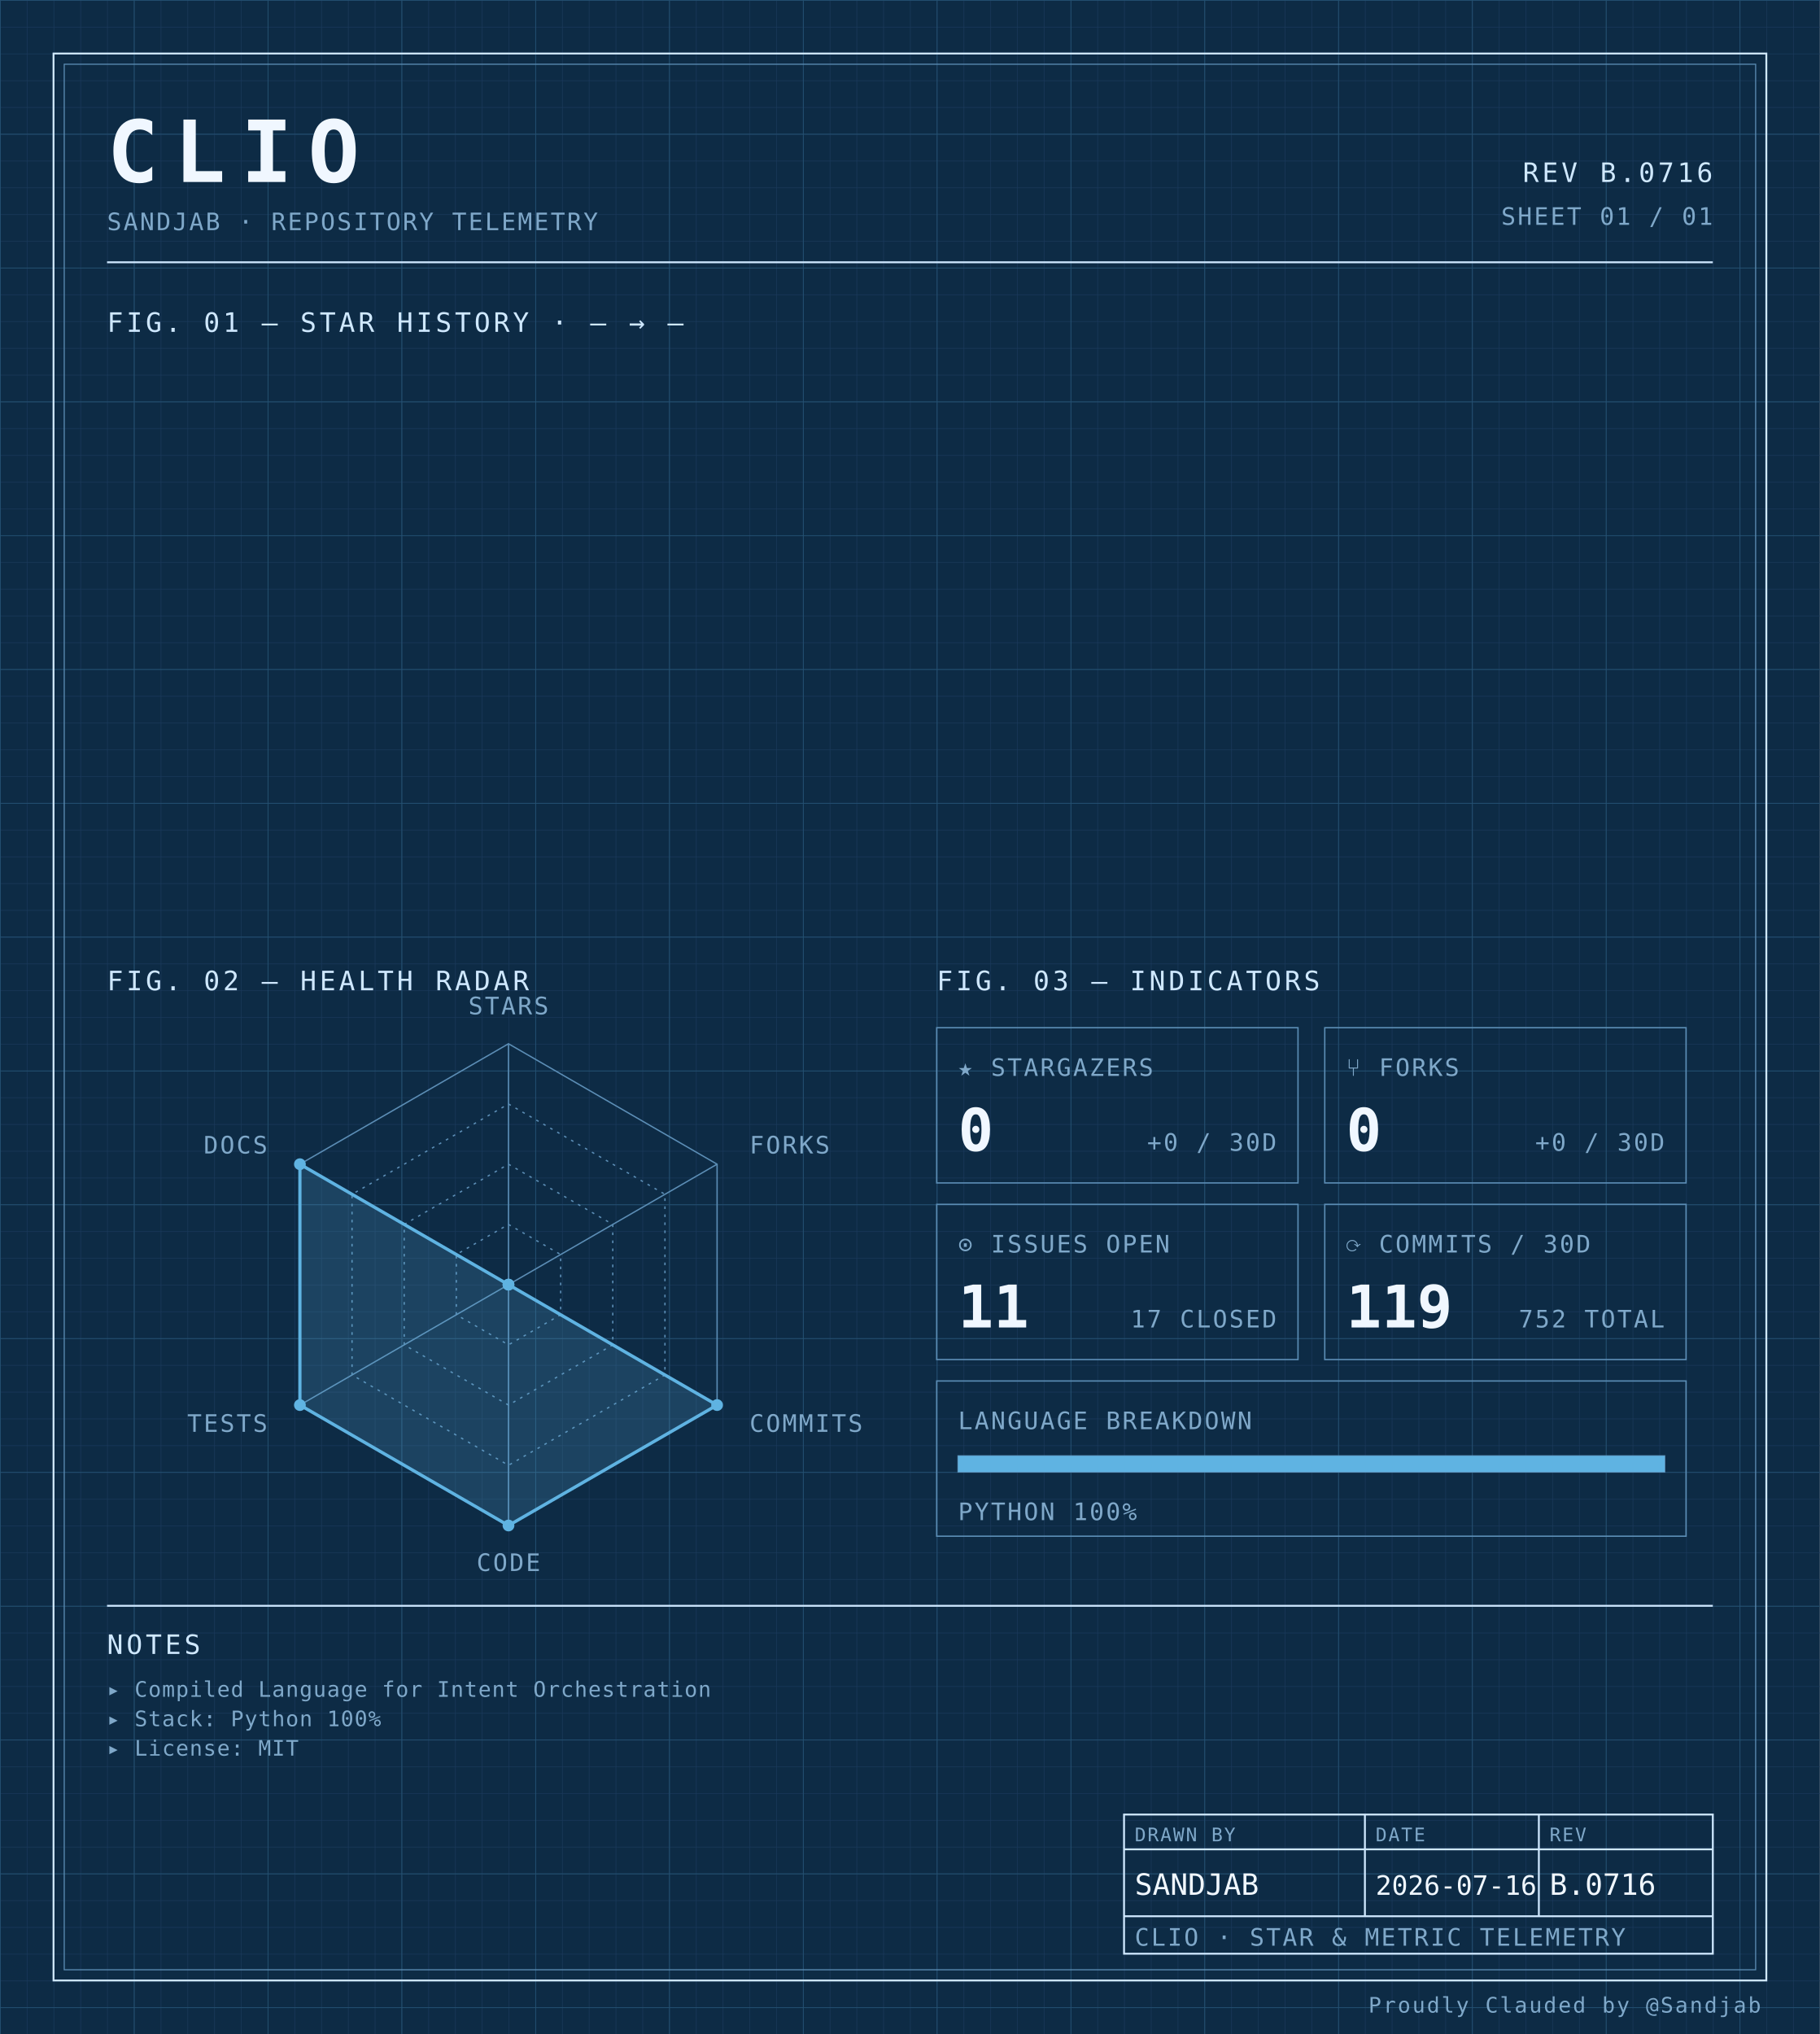
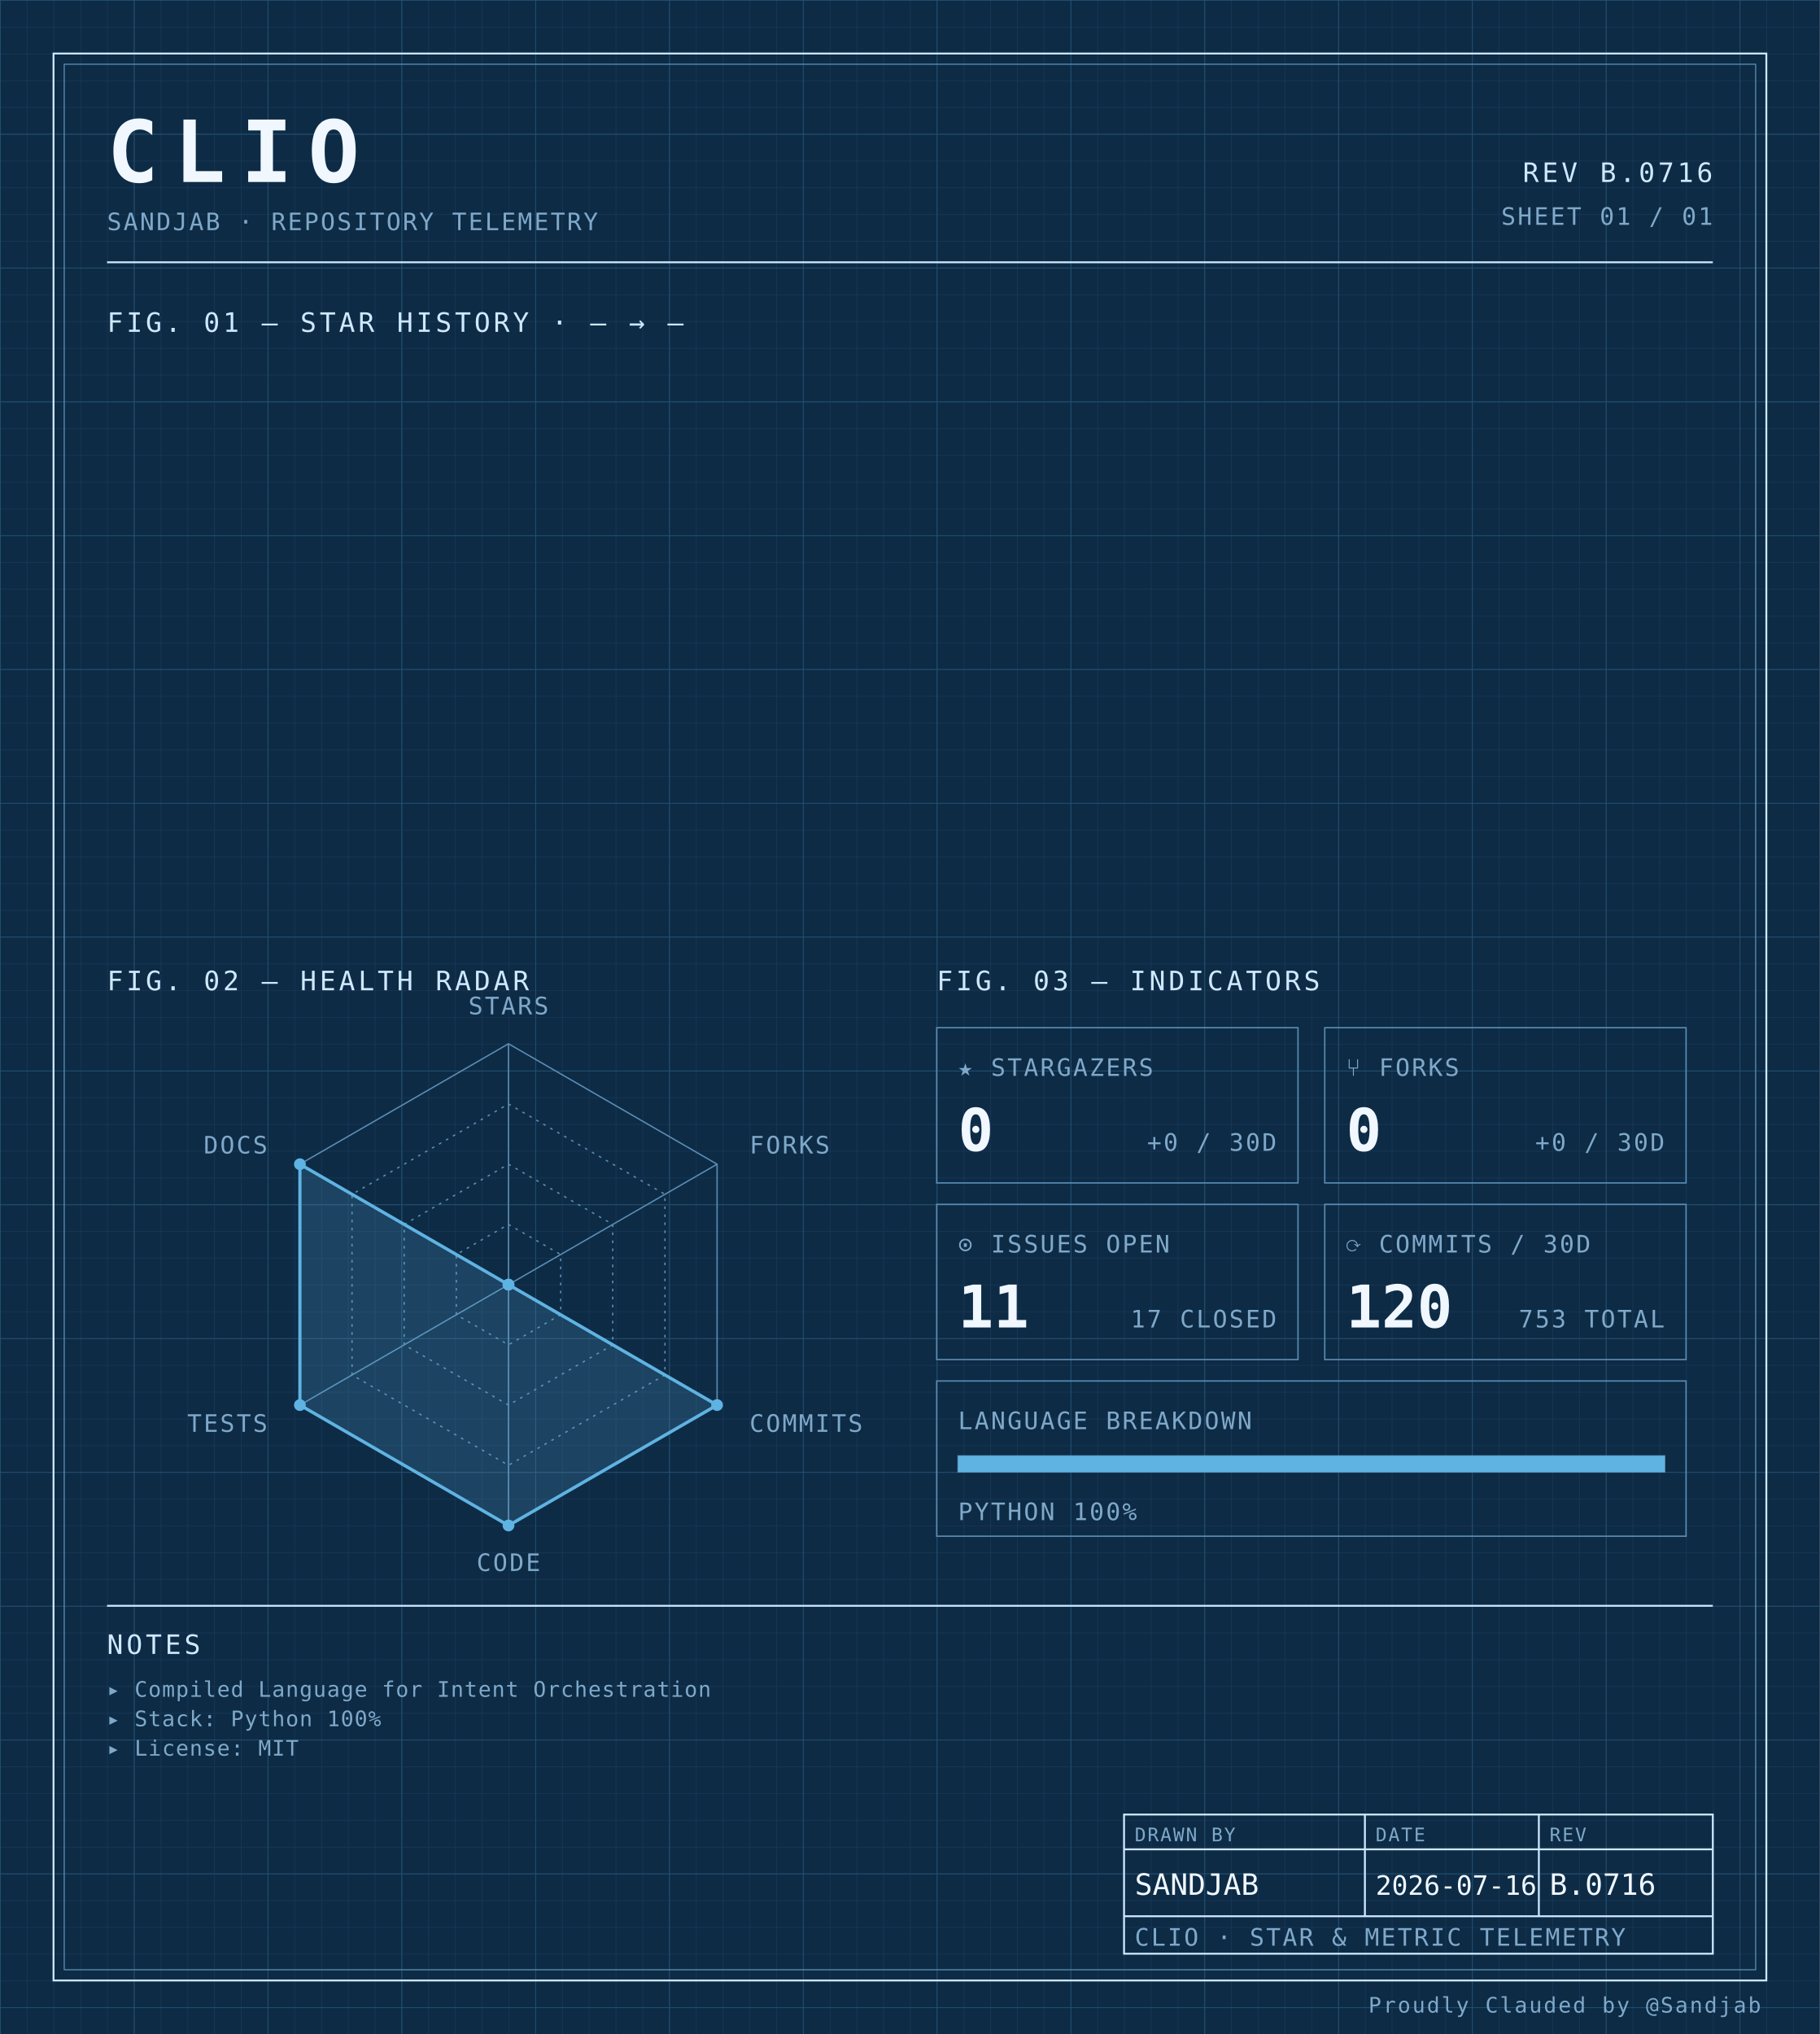
<svg xmlns="http://www.w3.org/2000/svg" width="100%" viewBox="0 0 680 760" role="img">
  <defs>
    <pattern id="grid-fine" width="10" height="10" patternUnits="userSpaceOnUse">
      <path d="M10 0H0V10" fill="none" stroke="#1a3a5c" stroke-width="0.4" />
    </pattern>
    <pattern id="grid-major" width="50" height="50" patternUnits="userSpaceOnUse">
      <path d="M50 0H0V50" fill="none" stroke="#245273" stroke-width="0.5" />
    </pattern>
  </defs>
  <rect x="0" y="0" width="680" height="760" fill="#0d2b45" />
  <rect x="0" y="0" width="680" height="760" fill="url(#grid-fine)" />
  <rect x="0" y="0" width="680" height="760" fill="url(#grid-major)" />
  <rect x="20" y="20" width="640" height="720" fill="none" stroke="#cfe8ff" stroke-width="0.7" />
  <rect x="24" y="24" width="632" height="712" fill="none" stroke="#5b8db5" stroke-width="0.4" />
  <text x="40" y="68" font-family="ui-monospace, 'SF Mono', 'JetBrains Mono', 'Cascadia Code', Consolas, monospace" font-size="32" font-weight="700" fill="#f0f7ff" text-anchor="start" letter-spacing="0.18em">CLIO</text>
  <text x="40" y="86" font-family="ui-monospace, 'SF Mono', 'JetBrains Mono', 'Cascadia Code', Consolas, monospace" font-size="9" font-weight="400" fill="#7fa8c9" text-anchor="start" letter-spacing="0.08em">SANDJAB · REPOSITORY TELEMETRY</text>
  <text x="640" y="68" font-family="ui-monospace, 'SF Mono', 'JetBrains Mono', 'Cascadia Code', Consolas, monospace" font-size="10" font-weight="400" fill="#cfe8ff" text-anchor="end" letter-spacing="0.12em">REV B.0716</text>
  <text x="640" y="84" font-family="ui-monospace, 'SF Mono', 'JetBrains Mono', 'Cascadia Code', Consolas, monospace" font-size="9" font-weight="400" fill="#7fa8c9" text-anchor="end" letter-spacing="0.08em">SHEET 01 / 01</text>
  <line x1="40" y1="98" x2="640" y2="98" stroke="#cfe8ff" stroke-width="0.7" />
  <text x="40" y="124" font-family="ui-monospace, 'SF Mono', 'JetBrains Mono', 'Cascadia Code', Consolas, monospace" font-size="10" font-weight="400" fill="#cfe8ff" text-anchor="start" letter-spacing="0.12em">FIG. 01 — STAR HISTORY · — → —</text>
  <text x="40" y="370" font-family="ui-monospace, 'SF Mono', 'JetBrains Mono', 'Cascadia Code', Consolas, monospace" font-size="10" font-weight="400" fill="#cfe8ff" text-anchor="start" letter-spacing="0.12em">FIG. 02 — HEALTH RADAR</text>
  <g transform="translate(190 480)">
    <polygon points="0.00,-90.00 77.94,-45.00 77.94,45.00 0.00,90.00 -77.94,45.00 -77.94,-45.00" fill="none" stroke="#5b8db5" stroke-width="0.5" />
    <polygon points="0.00,-67.50 58.46,-33.75 58.46,33.75 0.00,67.50 -58.46,33.75 -58.46,-33.75" fill="none" stroke="#5b8db5" stroke-width="0.5" stroke-dasharray="1,2" />
    <polygon points="0.00,-45.00 38.97,-22.50 38.97,22.50 0.00,45.00 -38.97,22.50 -38.97,-22.50" fill="none" stroke="#5b8db5" stroke-width="0.5" stroke-dasharray="1,2" />
    <polygon points="0.00,-22.50 19.49,-11.25 19.49,11.25 0.00,22.50 -19.49,11.25 -19.49,-11.25" fill="none" stroke="#5b8db5" stroke-width="0.5" stroke-dasharray="1,2" />
    <line x1="0" y1="0" x2="0.00" y2="-90.00" stroke="#5b8db5" stroke-width="0.5" />
    <line x1="0" y1="0" x2="77.94" y2="-45.00" stroke="#5b8db5" stroke-width="0.5" />
    <line x1="0" y1="0" x2="77.94" y2="45.00" stroke="#5b8db5" stroke-width="0.5" />
    <line x1="0" y1="0" x2="0.00" y2="90.00" stroke="#5b8db5" stroke-width="0.5" />
    <line x1="0" y1="0" x2="-77.94" y2="45.00" stroke="#5b8db5" stroke-width="0.5" />
    <line x1="0" y1="0" x2="-77.94" y2="-45.00" stroke="#5b8db5" stroke-width="0.5" />
    <polygon points="0.00,0.00 0.00,0.00 77.94,45.00 0.00,90.00 -77.94,45.00 -77.94,-45.00" fill="#5fb3e2" fill-opacity="0.18" stroke="#5fb3e2" stroke-width="1.2" />
    <circle cx="0.00" cy="0.00" r="2.2" fill="#5fb3e2" />
    <circle cx="0.00" cy="0.00" r="2.2" fill="#5fb3e2" />
    <circle cx="77.94" cy="45.00" r="2.2" fill="#5fb3e2" />
    <circle cx="0.00" cy="90.00" r="2.2" fill="#5fb3e2" />
    <circle cx="-77.94" cy="45.00" r="2.2" fill="#5fb3e2" />
    <circle cx="-77.94" cy="-45.00" r="2.2" fill="#5fb3e2" />
    <text x="6.3681633555662356e-15" y="-101" font-family="ui-monospace, 'SF Mono', 'JetBrains Mono', 'Cascadia Code', Consolas, monospace" font-size="9" font-weight="400" fill="#7fa8c9" text-anchor="middle" letter-spacing="0.08em">STARS</text>
    <text x="90.067" y="-49" font-family="ui-monospace, 'SF Mono', 'JetBrains Mono', 'Cascadia Code', Consolas, monospace" font-size="9" font-weight="400" fill="#7fa8c9" text-anchor="start" letter-spacing="0.08em">FORKS</text>
    <text x="90.067" y="55" font-family="ui-monospace, 'SF Mono', 'JetBrains Mono', 'Cascadia Code', Consolas, monospace" font-size="9" font-weight="400" fill="#7fa8c9" text-anchor="start" letter-spacing="0.08em">COMMITS</text>
    <text x="6.3681633555662356e-15" y="107" font-family="ui-monospace, 'SF Mono', 'JetBrains Mono', 'Cascadia Code', Consolas, monospace" font-size="9" font-weight="400" fill="#7fa8c9" text-anchor="middle" letter-spacing="0.08em">CODE</text>
    <text x="-90.067" y="55" font-family="ui-monospace, 'SF Mono', 'JetBrains Mono', 'Cascadia Code', Consolas, monospace" font-size="9" font-weight="400" fill="#7fa8c9" text-anchor="end" letter-spacing="0.08em">TESTS</text>
    <text x="-90.067" y="-49" font-family="ui-monospace, 'SF Mono', 'JetBrains Mono', 'Cascadia Code', Consolas, monospace" font-size="9" font-weight="400" fill="#7fa8c9" text-anchor="end" letter-spacing="0.08em">DOCS</text>
  </g>
  <text x="350" y="370" font-family="ui-monospace, 'SF Mono', 'JetBrains Mono', 'Cascadia Code', Consolas, monospace" font-size="10" font-weight="400" fill="#cfe8ff" text-anchor="start" letter-spacing="0.12em">FIG. 03 — INDICATORS</text>
  <rect x="350" y="384" width="135" height="58" fill="none" stroke="#5b8db5" stroke-width="0.5" />
  <text x="358" y="402" font-family="ui-monospace, 'SF Mono', 'JetBrains Mono', 'Cascadia Code', Consolas, monospace" font-size="9" font-weight="400" fill="#7fa8c9" text-anchor="start" letter-spacing="0.08em">★ STARGAZERS</text>
  <text x="358" y="430" font-family="ui-monospace, 'SF Mono', 'JetBrains Mono', 'Cascadia Code', Consolas, monospace" font-size="22" font-weight="700" fill="#f0f7ff" text-anchor="start" letter-spacing="normal">0</text>
  <text x="477" y="430" font-family="ui-monospace, 'SF Mono', 'JetBrains Mono', 'Cascadia Code', Consolas, monospace" font-size="9" font-weight="400" fill="#7fa8c9" text-anchor="end" letter-spacing="0.08em">+0 / 30D</text>
  <rect x="495" y="384" width="135" height="58" fill="none" stroke="#5b8db5" stroke-width="0.5" />
  <text x="503" y="402" font-family="ui-monospace, 'SF Mono', 'JetBrains Mono', 'Cascadia Code', Consolas, monospace" font-size="9" font-weight="400" fill="#7fa8c9" text-anchor="start" letter-spacing="0.08em">⑂ FORKS</text>
  <text x="503" y="430" font-family="ui-monospace, 'SF Mono', 'JetBrains Mono', 'Cascadia Code', Consolas, monospace" font-size="22" font-weight="700" fill="#f0f7ff" text-anchor="start" letter-spacing="normal">0</text>
  <text x="622" y="430" font-family="ui-monospace, 'SF Mono', 'JetBrains Mono', 'Cascadia Code', Consolas, monospace" font-size="9" font-weight="400" fill="#7fa8c9" text-anchor="end" letter-spacing="0.08em">+0 / 30D</text>
  <rect x="350" y="450" width="135" height="58" fill="none" stroke="#5b8db5" stroke-width="0.5" />
  <text x="358" y="468" font-family="ui-monospace, 'SF Mono', 'JetBrains Mono', 'Cascadia Code', Consolas, monospace" font-size="9" font-weight="400" fill="#7fa8c9" text-anchor="start" letter-spacing="0.08em">⊙ ISSUES OPEN</text>
  <text x="358" y="496" font-family="ui-monospace, 'SF Mono', 'JetBrains Mono', 'Cascadia Code', Consolas, monospace" font-size="22" font-weight="700" fill="#f0f7ff" text-anchor="start" letter-spacing="normal">11</text>
  <text x="477" y="496" font-family="ui-monospace, 'SF Mono', 'JetBrains Mono', 'Cascadia Code', Consolas, monospace" font-size="9" font-weight="400" fill="#7fa8c9" text-anchor="end" letter-spacing="0.08em">17 CLOSED</text>
  <rect x="495" y="450" width="135" height="58" fill="none" stroke="#5b8db5" stroke-width="0.5" />
  <text x="503" y="468" font-family="ui-monospace, 'SF Mono', 'JetBrains Mono', 'Cascadia Code', Consolas, monospace" font-size="9" font-weight="400" fill="#7fa8c9" text-anchor="start" letter-spacing="0.08em">⟳ COMMITS / 30D</text>
-   <text x="503" y="496" font-family="ui-monospace, 'SF Mono', 'JetBrains Mono', 'Cascadia Code', Consolas, monospace" font-size="22" font-weight="700" fill="#f0f7ff" text-anchor="start" letter-spacing="normal">119</text>
-   <text x="622" y="496" font-family="ui-monospace, 'SF Mono', 'JetBrains Mono', 'Cascadia Code', Consolas, monospace" font-size="9" font-weight="400" fill="#7fa8c9" text-anchor="end" letter-spacing="0.08em">752 TOTAL</text>
+   <text x="503" y="496" font-family="ui-monospace, 'SF Mono', 'JetBrains Mono', 'Cascadia Code', Consolas, monospace" font-size="22" font-weight="700" fill="#f0f7ff" text-anchor="start" letter-spacing="normal">120</text>
+   <text x="622" y="496" font-family="ui-monospace, 'SF Mono', 'JetBrains Mono', 'Cascadia Code', Consolas, monospace" font-size="9" font-weight="400" fill="#7fa8c9" text-anchor="end" letter-spacing="0.08em">753 TOTAL</text>
  <rect x="350" y="516" width="280" height="58" fill="none" stroke="#5b8db5" stroke-width="0.5" />
  <text x="358" y="534" font-family="ui-monospace, 'SF Mono', 'JetBrains Mono', 'Cascadia Code', Consolas, monospace" font-size="9" font-weight="400" fill="#7fa8c9" text-anchor="start" letter-spacing="0.08em">LANGUAGE BREAKDOWN</text>
  <rect x="358" y="544" width="264" height="6" fill="none" stroke="#5b8db5" stroke-width="0.5" />
  <rect x="358" y="544" width="264.00" height="6" fill="#5fb3e2" />
  <text x="358" y="568" font-family="ui-monospace, 'SF Mono', 'JetBrains Mono', 'Cascadia Code', Consolas, monospace" font-size="9" font-weight="400" fill="#7fa8c9" text-anchor="start" letter-spacing="0.08em">PYTHON 100%</text>
  <line x1="40" y1="600" x2="640" y2="600" stroke="#cfe8ff" stroke-width="0.7" />
  <text x="40" y="618" font-family="ui-monospace, 'SF Mono', 'JetBrains Mono', 'Cascadia Code', Consolas, monospace" font-size="10" font-weight="400" fill="#cfe8ff" text-anchor="start" letter-spacing="0.12em">NOTES</text>
  <text x="40" y="634" font-family="ui-monospace, 'SF Mono', 'JetBrains Mono', 'Cascadia Code', Consolas, monospace" font-size="8" font-weight="400" fill="#7fa8c9" text-anchor="start" letter-spacing="0.04em">▸ Compiled Language for Intent Orchestration</text>
  <text x="40" y="645" font-family="ui-monospace, 'SF Mono', 'JetBrains Mono', 'Cascadia Code', Consolas, monospace" font-size="8" font-weight="400" fill="#7fa8c9" text-anchor="start" letter-spacing="0.04em">▸ Stack: Python 100%</text>
  <text x="40" y="656" font-family="ui-monospace, 'SF Mono', 'JetBrains Mono', 'Cascadia Code', Consolas, monospace" font-size="8" font-weight="400" fill="#7fa8c9" text-anchor="start" letter-spacing="0.04em">▸ License: MIT</text>
  <rect x="420" y="678" width="220" height="52" fill="none" stroke="#cfe8ff" stroke-width="0.7" />
  <line x1="420" y1="691" x2="640" y2="691" stroke="#cfe8ff" stroke-width="0.7" />
  <line x1="420" y1="716" x2="640" y2="716" stroke="#cfe8ff" stroke-width="0.7" />
  <line x1="510" y1="678" x2="510" y2="716" stroke="#cfe8ff" stroke-width="0.7" />
  <line x1="575" y1="678" x2="575" y2="716" stroke="#cfe8ff" stroke-width="0.7" />
  <text x="424" y="688" font-family="ui-monospace, 'SF Mono', 'JetBrains Mono', 'Cascadia Code', Consolas, monospace" font-size="7" font-weight="400" fill="#7fa8c9" text-anchor="start" letter-spacing="0.08em">DRAWN BY</text>
  <text x="514" y="688" font-family="ui-monospace, 'SF Mono', 'JetBrains Mono', 'Cascadia Code', Consolas, monospace" font-size="7" font-weight="400" fill="#7fa8c9" text-anchor="start" letter-spacing="0.08em">DATE</text>
  <text x="579" y="688" font-family="ui-monospace, 'SF Mono', 'JetBrains Mono', 'Cascadia Code', Consolas, monospace" font-size="7" font-weight="400" fill="#7fa8c9" text-anchor="start" letter-spacing="0.08em">REV</text>
  <text x="424" y="708" font-family="ui-monospace, 'SF Mono', 'JetBrains Mono', 'Cascadia Code', Consolas, monospace" font-size="11" font-weight="400" fill="#f0f7ff" text-anchor="start" letter-spacing="normal">SANDJAB</text>
  <text x="514" y="708" font-family="ui-monospace, 'SF Mono', 'JetBrains Mono', 'Cascadia Code', Consolas, monospace" font-size="10" font-weight="400" fill="#f0f7ff" text-anchor="start" letter-spacing="normal">2026-07-16</text>
  <text x="579" y="708" font-family="ui-monospace, 'SF Mono', 'JetBrains Mono', 'Cascadia Code', Consolas, monospace" font-size="11" font-weight="400" fill="#f0f7ff" text-anchor="start" letter-spacing="normal">B.0716</text>
  <text x="424" y="727" font-family="ui-monospace, 'SF Mono', 'JetBrains Mono', 'Cascadia Code', Consolas, monospace" font-size="9" font-weight="400" fill="#7fa8c9" text-anchor="start" letter-spacing="0.08em">CLIO · STAR &amp; METRIC TELEMETRY</text>
  <text x="658" y="752" font-family="ui-monospace, 'SF Mono', 'JetBrains Mono', 'Cascadia Code', Consolas, monospace" font-size="8" font-weight="400" fill="#7fa8c9" text-anchor="end" letter-spacing="0.08em">Proudly Clauded by @Sandjab</text>
</svg>
